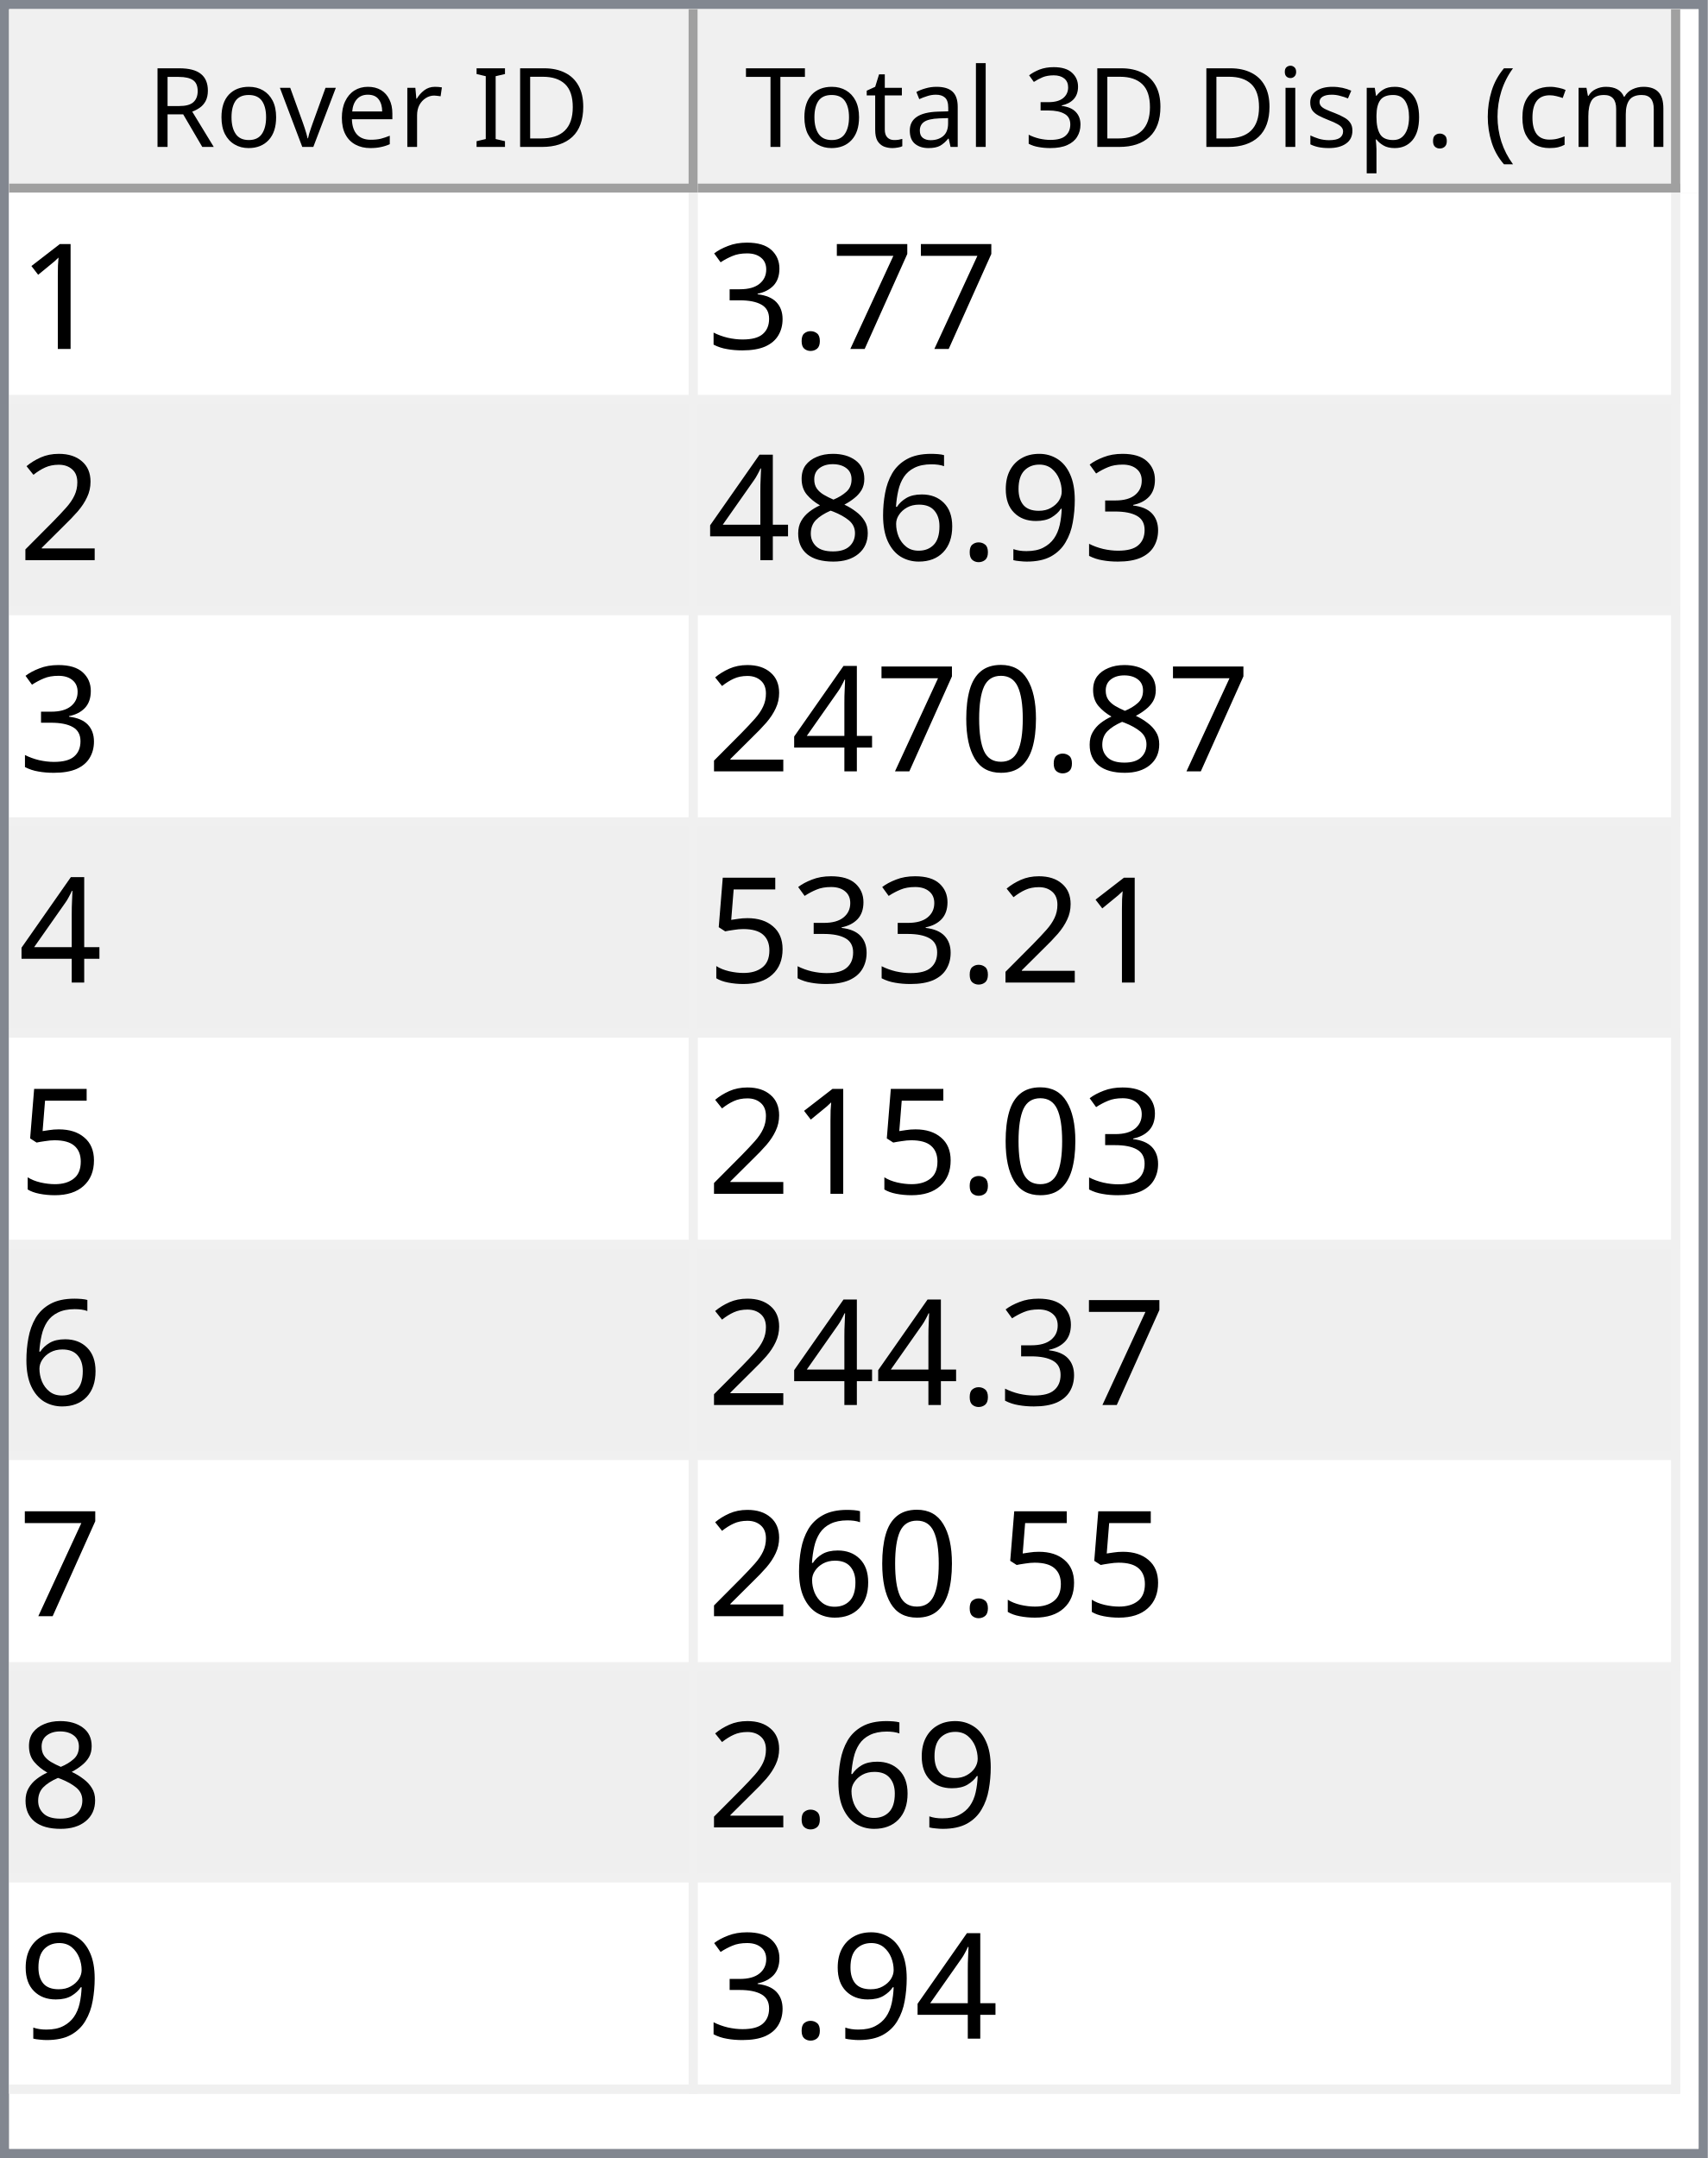
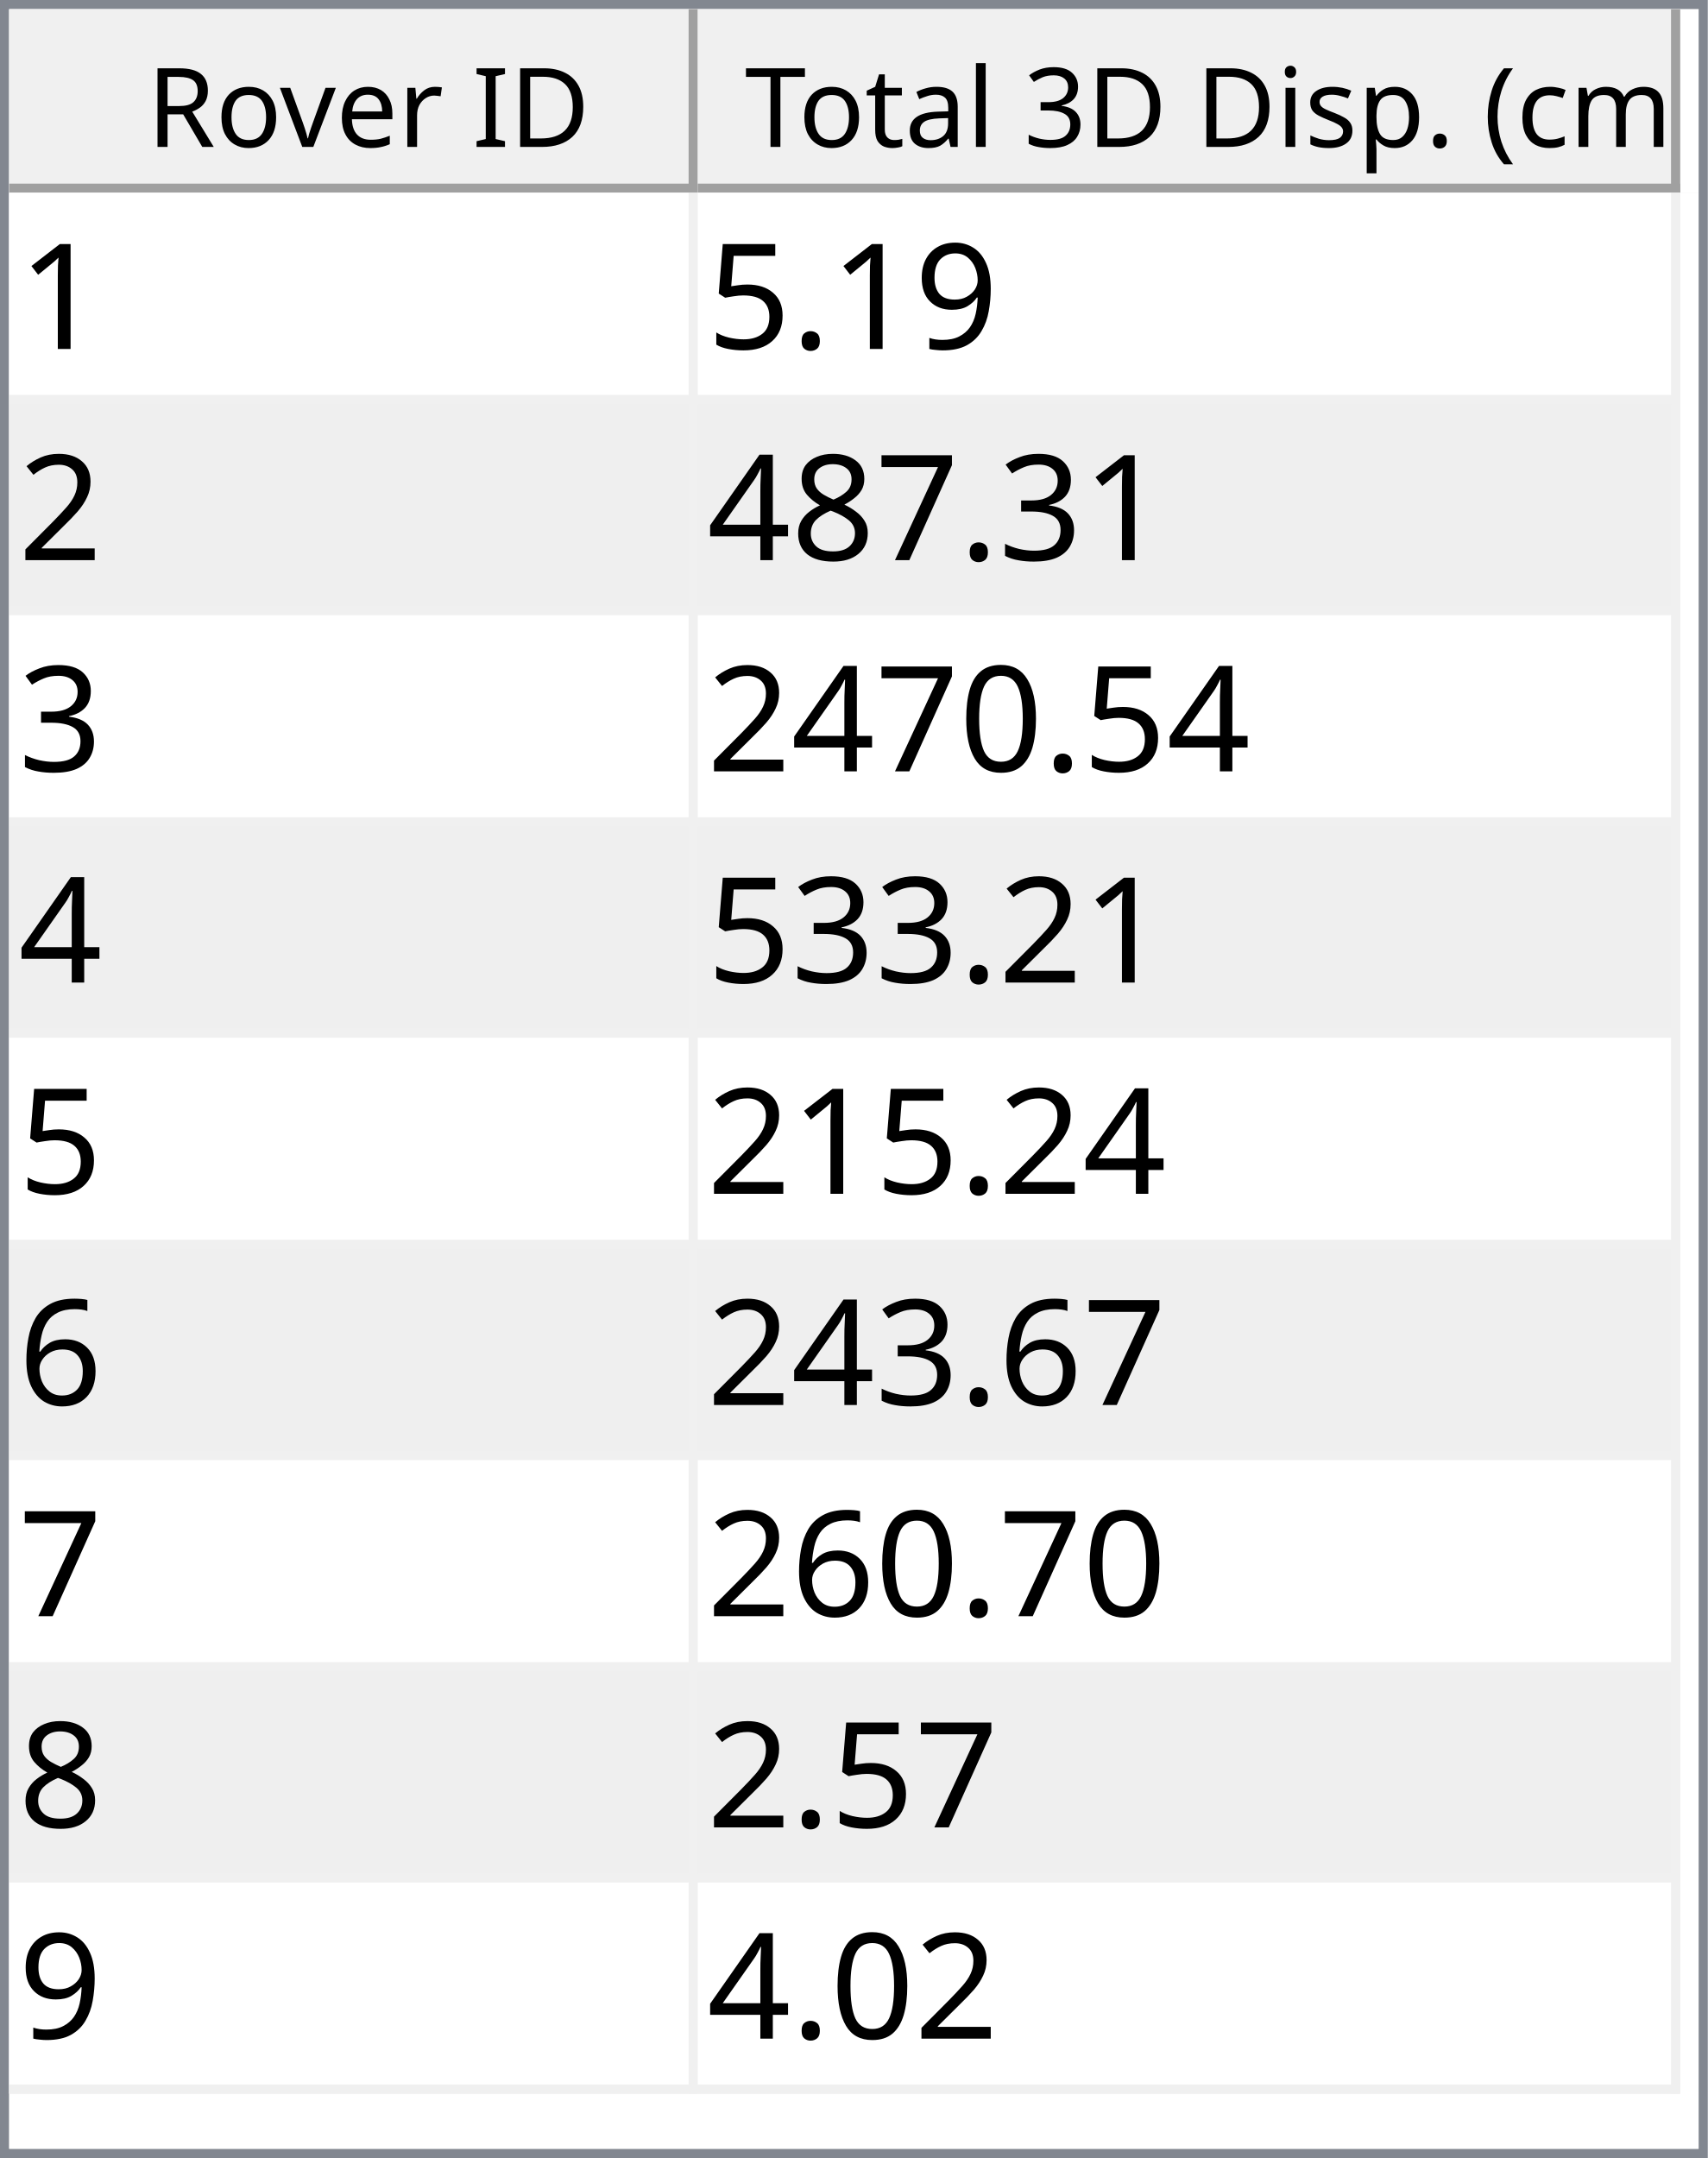
<svg xmlns="http://www.w3.org/2000/svg" style="fill-opacity:1; color-rendering:auto; color-interpolation:auto; text-rendering:auto; stroke:black; stroke-linecap:square; stroke-miterlimit:10; shape-rendering:auto; stroke-opacity:1; fill:black; stroke-dasharray:none; font-weight:normal; stroke-width:1; font-family:'Dialog'; font-style:normal; stroke-linejoin:miter; font-size:12px; stroke-dashoffset:0; image-rendering:auto;" width="186" height="235">
  <defs id="genericDefs" />
  <g>
    <defs id="defs1">
      <clipPath clipPathUnits="userSpaceOnUse" id="clipPath1">
        <path d="M0 0 L186 0 L186 235 L0 235 L0 0 Z" />
      </clipPath>
      <clipPath clipPathUnits="userSpaceOnUse" id="clipPath2">
        <path d="M0 0 L0 235 L186 235 L186 0 Z" />
      </clipPath>
      <clipPath clipPathUnits="userSpaceOnUse" id="clipPath3">
        <path d="M0 0 L0 20 L184 20 L184 0 Z" />
      </clipPath>
      <clipPath clipPathUnits="userSpaceOnUse" id="clipPath4">
        <path d="M0 0 L0 20 L75 20 L75 0 Z" />
      </clipPath>
      <clipPath clipPathUnits="userSpaceOnUse" id="clipPath5">
        <path d="M1 1 L1 19 L74 19 L74 1 Z" />
      </clipPath>
      <clipPath clipPathUnits="userSpaceOnUse" id="clipPath6">
        <path d="M0 0 L0 18 L73 18 L73 0 Z" />
      </clipPath>
      <clipPath clipPathUnits="userSpaceOnUse" id="clipPath7">
        <path d="M-0.5 -0.5 L-0.5 19.5 L74.5 19.5 L74.5 -0.5 Z" />
      </clipPath>
      <clipPath clipPathUnits="userSpaceOnUse" id="clipPath8">
        <path d="M0 0 L0 20 L107 20 L107 0 Z" />
      </clipPath>
      <clipPath clipPathUnits="userSpaceOnUse" id="clipPath9">
        <path d="M1 1 L1 19 L106 19 L106 1 Z" />
      </clipPath>
      <clipPath clipPathUnits="userSpaceOnUse" id="clipPath10">
        <path d="M0 0 L0 18 L105 18 L105 0 Z" />
      </clipPath>
      <clipPath clipPathUnits="userSpaceOnUse" id="clipPath11">
        <path d="M-0.5 -0.5 L-0.5 19.5 L106.5 19.5 L106.5 -0.5 Z" />
      </clipPath>
      <clipPath clipPathUnits="userSpaceOnUse" id="clipPath12">
        <path d="M0 0 L0 213 L184 213 L184 0 Z" />
      </clipPath>
      <clipPath clipPathUnits="userSpaceOnUse" id="clipPath13">
        <path d="M0 0 L0 207 L182 207 L182 0 Z" />
      </clipPath>
      <clipPath clipPathUnits="userSpaceOnUse" id="clipPath14">
        <path d="M-0.5 -0.5 L-0.5 206.5 L181.5 206.5 L181.5 -0.5 Z" />
      </clipPath>
      <clipPath clipPathUnits="userSpaceOnUse" id="clipPath15">
        <path d="M0 0 L0 22 L74 22 L74 0 Z" />
      </clipPath>
      <clipPath clipPathUnits="userSpaceOnUse" id="clipPath16">
        <path d="M0 0 L0 22 L106 22 L106 0 Z" />
      </clipPath>
      <font horiz-adv-x="64.551" id="font1">
        <font-face ascent="107.91" descent="25.098" units-per-em="100" style="font-style:normal; font-family:Segoe UI; font-weight:normal;" />
        <missing-glyph horiz-adv-x="64.551" d="M8.109 0 L8.109 68.266 L56.453 68.266 L56.453 0 L8.109 0 ZM15.328 7.234 L49.219 7.234 L49.219 61.031 L15.328 61.031 L15.328 7.234 Z" />
        <glyph unicode="D" horiz-adv-x="70.117" d="M9.188 0 L9.188 70.016 L28.516 70.016 Q65.531 70.016 65.531 35.891 Q65.531 19.672 55.25 9.836 Q44.969 0 27.734 0 L9.188 0 ZM17.391 62.594 L17.391 7.422 L27.828 7.422 Q41.609 7.422 49.273 14.797 Q56.938 22.172 56.938 35.688 Q56.938 62.594 28.328 62.594 L17.391 62.594 Z" />
        <glyph unicode="I" horiz-adv-x="26.611" d="M17.391 0 L9.188 0 L9.188 70.016 L17.391 70.016 L17.391 0 Z" />
        <glyph unicode=" " horiz-adv-x="27.393" d="" />
        <glyph unicode="r" horiz-adv-x="34.766" d="M34.188 41.891 Q32.078 43.5 28.125 43.5 Q23 43.5 19.555 38.672 Q16.109 33.844 16.109 25.484 L16.109 0 L8.109 0 L8.109 50 L16.109 50 L16.109 39.703 L16.312 39.703 Q18.016 44.969 21.531 47.922 Q25.047 50.875 29.391 50.875 Q32.516 50.875 34.188 50.203 L34.188 41.891 Z" />
        <glyph unicode="e" horiz-adv-x="52.295" d="M48.297 23 L12.984 23 Q13.188 14.656 17.484 10.109 Q21.781 5.562 29.297 5.562 Q37.75 5.562 44.828 11.141 L44.828 3.609 Q38.234 -1.172 27.391 -1.172 Q16.797 -1.172 10.742 5.641 Q4.688 12.453 4.688 24.812 Q4.688 36.469 11.305 43.82 Q17.922 51.172 27.734 51.172 Q37.547 51.172 42.922 44.828 Q48.297 38.484 48.297 27.203 L48.297 23 ZM40.094 29.781 Q40.047 36.719 36.75 40.578 Q33.453 44.438 27.594 44.438 Q21.922 44.438 17.969 40.383 Q14.016 36.328 13.094 29.781 L40.094 29.781 Z" />
        <glyph unicode="v" horiz-adv-x="47.9" d="M47.406 50 L27.484 0 L19.625 0 L0.688 50 L9.469 50 L22.172 13.672 Q23.578 9.672 23.922 6.688 L24.125 6.688 Q24.609 10.453 25.688 13.484 L38.969 50 L47.406 50 Z" />
        <glyph unicode="o" horiz-adv-x="58.594" d="M29 -1.172 Q17.922 -1.172 11.305 5.836 Q4.688 12.844 4.688 24.422 Q4.688 37.016 11.57 44.094 Q18.453 51.172 30.172 51.172 Q41.359 51.172 47.633 44.289 Q53.906 37.406 53.906 25.203 Q53.906 13.234 47.141 6.031 Q40.375 -1.172 29 -1.172 ZM29.594 44.438 Q21.875 44.438 17.383 39.188 Q12.891 33.938 12.891 24.703 Q12.891 15.828 17.43 10.695 Q21.969 5.562 29.594 5.562 Q37.359 5.562 41.531 10.594 Q45.703 15.625 45.703 24.906 Q45.703 34.281 41.531 39.359 Q37.359 44.438 29.594 44.438 Z" />
        <glyph unicode="R" horiz-adv-x="59.814" d="M59.375 0 L49.609 0 L37.891 19.625 Q36.281 22.359 34.766 24.289 Q33.25 26.219 31.664 27.438 Q30.078 28.656 28.25 29.219 Q26.422 29.781 24.125 29.781 L17.391 29.781 L17.391 0 L9.188 0 L9.188 70.016 L30.078 70.016 Q34.672 70.016 38.555 68.867 Q42.438 67.719 45.289 65.375 Q48.141 63.031 49.758 59.547 Q51.375 56.062 51.375 51.375 Q51.375 47.703 50.273 44.656 Q49.172 41.609 47.148 39.211 Q45.125 36.812 42.266 35.133 Q39.406 33.453 35.844 32.516 L35.844 32.328 Q37.594 31.547 38.891 30.547 Q40.188 29.547 41.359 28.18 Q42.531 26.812 43.68 25.078 Q44.828 23.344 46.234 21.047 L59.375 0 ZM17.391 62.594 L17.391 37.203 L28.516 37.203 Q31.594 37.203 34.203 38.133 Q36.812 39.062 38.719 40.797 Q40.625 42.531 41.703 45.047 Q42.781 47.562 42.781 50.688 Q42.781 56.297 39.141 59.445 Q35.5 62.594 28.609 62.594 L17.391 62.594 Z" />
        <glyph unicode=")" horiz-adv-x="30.176" d="M8.297 -15.922 L1.172 -15.922 Q16.406 2.344 16.406 26.812 Q16.406 51.469 1.078 70.016 L8.297 70.016 Q23.531 52.156 23.531 26.703 Q23.531 1.375 8.297 -15.922 Z" />
        <glyph unicode="m" horiz-adv-x="86.133" d="M79.109 0 L71.094 0 L71.094 28.719 Q71.094 37.016 68.531 40.727 Q65.969 44.438 59.906 44.438 Q54.781 44.438 51.195 39.75 Q47.609 35.062 47.609 28.516 L47.609 0 L39.594 0 L39.594 29.688 Q39.594 44.438 28.219 44.438 Q22.953 44.438 19.531 40.016 Q16.109 35.594 16.109 28.516 L16.109 0 L8.109 0 L8.109 50 L16.109 50 L16.109 42.094 L16.312 42.094 Q21.625 51.172 31.844 51.172 Q36.969 51.172 40.773 48.312 Q44.578 45.453 46 40.828 Q51.562 51.172 62.594 51.172 Q79.109 51.172 79.109 30.812 L79.109 0 Z" />
        <glyph unicode="c" horiz-adv-x="46.191" d="M42.188 2.297 Q36.422 -1.172 28.516 -1.172 Q17.828 -1.172 11.258 5.789 Q4.688 12.75 4.688 23.828 Q4.688 36.188 11.766 43.68 Q18.844 51.172 30.672 51.172 Q37.25 51.172 42.281 48.734 L42.281 40.531 Q36.719 44.438 30.375 44.438 Q22.703 44.438 17.797 38.945 Q12.891 33.453 12.891 24.516 Q12.891 15.719 17.508 10.641 Q22.125 5.562 29.891 5.562 Q36.422 5.562 42.188 9.906 L42.188 2.297 Z" />
        <glyph unicode="(" horiz-adv-x="30.176" d="M29.109 -15.922 L21.969 -15.922 Q6.844 1.375 6.844 26.703 Q6.844 52.156 21.969 70.016 L29.203 70.016 Q13.875 51.469 13.875 26.812 Q13.875 2.344 29.109 -15.922 Z" />
        <glyph unicode="." horiz-adv-x="21.68" d="M10.891 -1.078 Q8.641 -1.078 7.055 0.539 Q5.469 2.156 5.469 4.391 Q5.469 6.641 7.055 8.273 Q8.641 9.906 10.891 9.906 Q13.188 9.906 14.797 8.273 Q16.406 6.641 16.406 4.391 Q16.406 2.156 14.797 0.539 Q13.188 -1.078 10.891 -1.078 Z" />
        <glyph unicode="p" horiz-adv-x="58.789" d="M16.312 7.234 L16.109 7.234 L16.109 -23 L8.109 -23 L8.109 50 L16.109 50 L16.109 41.219 L16.312 41.219 Q22.219 51.172 33.594 51.172 Q43.266 51.172 48.688 44.461 Q54.109 37.75 54.109 26.469 Q54.109 13.922 48 6.375 Q41.891 -1.172 31.297 -1.172 Q21.578 -1.172 16.312 7.234 ZM16.109 27.391 L16.109 20.406 Q16.109 14.203 20.141 9.883 Q24.172 5.562 30.375 5.562 Q37.641 5.562 41.773 11.133 Q45.906 16.703 45.906 26.609 Q45.906 34.969 42.047 39.703 Q38.188 44.438 31.594 44.438 Q24.609 44.438 20.359 39.578 Q16.109 34.719 16.109 27.391 Z" />
        <glyph unicode="s" horiz-adv-x="42.432" d="M5.078 1.812 L5.078 10.406 Q11.625 5.562 19.484 5.562 Q30.031 5.562 30.031 12.594 Q30.031 14.594 29.125 15.992 Q28.219 17.391 26.68 18.461 Q25.141 19.531 23.07 20.383 Q21 21.234 18.609 22.172 Q15.281 23.484 12.766 24.828 Q10.25 26.172 8.57 27.859 Q6.891 29.547 6.031 31.695 Q5.172 33.844 5.172 36.719 Q5.172 40.234 6.789 42.945 Q8.406 45.656 11.086 47.484 Q13.766 49.312 17.211 50.242 Q20.656 51.172 24.312 51.172 Q30.812 51.172 35.938 48.922 L35.938 40.828 Q30.422 44.438 23.25 44.438 Q21 44.438 19.195 43.922 Q17.391 43.406 16.094 42.477 Q14.797 41.547 14.086 40.258 Q13.375 38.969 13.375 37.406 Q13.375 35.453 14.086 34.133 Q14.797 32.812 16.164 31.789 Q17.531 30.766 19.484 29.938 Q21.438 29.109 23.922 28.125 Q27.25 26.859 29.883 25.516 Q32.516 24.172 34.375 22.484 Q36.234 20.797 37.234 18.602 Q38.234 16.406 38.234 13.375 Q38.234 9.672 36.602 6.938 Q34.969 4.203 32.234 2.398 Q29.5 0.594 25.93 -0.289 Q22.359 -1.172 18.453 -1.172 Q10.75 -1.172 5.078 1.812 Z" />
        <glyph unicode="i" horiz-adv-x="24.219" d="M12.203 62.703 Q10.062 62.703 8.547 64.164 Q7.031 65.625 7.031 67.875 Q7.031 70.125 8.547 71.609 Q10.062 73.094 12.203 73.094 Q14.406 73.094 15.945 71.609 Q17.484 70.125 17.484 67.875 Q17.484 65.719 15.945 64.211 Q14.406 62.703 12.203 62.703 ZM16.109 0 L8.109 0 L8.109 50 L16.109 50 L16.109 0 Z" />
        <glyph unicode="3" horiz-adv-x="53.906" d="M46.531 19.828 Q46.531 15.094 44.75 11.211 Q42.969 7.328 39.719 4.57 Q36.469 1.812 31.93 0.297 Q27.391 -1.219 21.922 -1.219 Q11.922 -1.219 6 2.594 L6 11.188 Q13.094 5.609 22.219 5.609 Q25.875 5.609 28.828 6.539 Q31.781 7.469 33.906 9.227 Q36.031 10.984 37.18 13.477 Q38.328 15.969 38.328 19.094 Q38.328 32.812 18.797 32.812 L12.984 32.812 L12.984 39.594 L18.5 39.594 Q35.797 39.594 35.797 52.484 Q35.797 64.406 22.609 64.406 Q15.188 64.406 8.688 59.422 L8.688 67.188 Q15.375 71.188 24.609 71.188 Q29 71.188 32.57 69.969 Q36.141 68.75 38.68 66.555 Q41.219 64.359 42.609 61.281 Q44 58.203 44 54.5 Q44 40.672 30.031 36.719 L30.031 36.531 Q33.594 36.141 36.625 34.797 Q39.656 33.453 41.852 31.305 Q44.047 29.156 45.289 26.25 Q46.531 23.344 46.531 19.828 Z" />
        <glyph unicode="l" horiz-adv-x="24.219" d="M16.109 0 L8.109 0 L8.109 74.031 L16.109 74.031 L16.109 0 Z" />
        <glyph unicode="a" horiz-adv-x="50.879" d="M43.891 0 L35.891 0 L35.891 7.812 L35.688 7.812 Q30.469 -1.172 20.312 -1.172 Q12.844 -1.172 8.617 2.781 Q4.391 6.734 4.391 13.281 Q4.391 27.297 20.906 29.594 L35.891 31.688 Q35.891 44.438 25.594 44.438 Q16.547 44.438 9.281 38.281 L9.281 46.484 Q16.656 51.172 26.266 51.172 Q43.891 51.172 43.891 32.516 L43.891 0 ZM35.891 25.297 L23.828 23.641 Q18.266 22.859 15.43 20.875 Q12.594 18.891 12.594 13.875 Q12.594 10.203 15.211 7.883 Q17.828 5.562 22.172 5.562 Q28.125 5.562 32.008 9.742 Q35.891 13.922 35.891 20.312 L35.891 25.297 Z" />
        <glyph unicode="t" horiz-adv-x="33.887" d="M31.297 0.484 Q28.469 -1.078 23.828 -1.078 Q10.688 -1.078 10.688 13.578 L10.688 43.172 L2.094 43.172 L2.094 50 L10.688 50 L10.688 62.203 L18.703 64.797 L18.703 50 L31.297 50 L31.297 43.172 L18.703 43.172 L18.703 14.984 Q18.703 9.969 20.414 7.82 Q22.125 5.672 26.078 5.672 Q29.109 5.672 31.297 7.328 L31.297 0.484 Z" />
        <glyph unicode="T" horiz-adv-x="52.393" d="M50.594 62.594 L30.375 62.594 L30.375 0 L22.172 0 L22.172 62.594 L2 62.594 L2 70.016 L50.594 70.016 L50.594 62.594 Z" />
      </font>
      <font horiz-adv-x="75.0" id="font2">
        <font-face ascent="100.537" descent="21.973" units-per-em="100" style="font-style:normal; font-family:sans-serif; font-weight:normal;" />
        <missing-glyph horiz-adv-x="75.0" d="M12.5 0 L12.5 62.5 L62.5 62.5 L62.5 0 L12.5 0 ZM14.062 1.562 L60.938 1.562 L60.938 60.938 L14.062 60.938 L14.062 1.562 Z" />
        <glyph unicode="1" horiz-adv-x="55.615" d="M37.25 0 L28.469 0 L28.469 56 Q25.297 52.984 20.141 49.953 Q14.984 46.922 10.891 45.406 L10.891 53.906 Q18.266 57.375 23.781 62.305 Q29.297 67.234 31.594 71.875 L37.25 71.875 L37.25 0 Z" />
+         <glyph unicode="9" horiz-adv-x="55.615" d="M5.469 16.547 L13.922 17.328 Q14.984 11.375 18.016 8.688 Q21.047 6 25.781 6 Q29.828 6 32.883 7.859 Q35.938 9.719 37.891 12.82 Q39.844 15.922 41.164 21.195 Q42.484 26.469 42.484 31.938 Q42.484 32.516 42.438 33.688 Q39.797 29.5 35.234 26.883 Q30.672 24.266 25.344 24.266 Q16.453 24.266 10.305 30.711 Q4.156 37.156 4.156 47.703 Q4.156 58.594 10.578 65.234 Q17 71.875 26.656 71.875 Q33.641 71.875 39.43 68.117 Q45.219 64.359 48.219 57.398 Q51.219 50.438 51.219 37.25 Q51.219 23.531 48.242 15.406 Q45.266 7.281 39.383 3.031 Q33.5 -1.219 25.594 -1.219 Q17.188 -1.219 11.867 3.445 Q6.547 8.109 5.469 16.547 ZM41.453 48.141 Q41.453 55.719 37.43 60.156 Q33.406 64.594 27.734 64.594 Q21.875 64.594 17.531 59.812 Q13.188 55.031 13.188 47.406 Q13.188 40.578 17.312 36.305 Q21.438 32.031 27.484 32.031 Q33.594 32.031 37.523 36.305 Q41.453 40.578 41.453 48.141 Z" />
+         <glyph unicode="." horiz-adv-x="27.783" d="M9.078 0 L9.078 10.016 L19.094 10.016 L19.094 0 L9.078 0 Z" />
+         <glyph unicode="5" horiz-adv-x="55.615" d="M4.156 18.75 L13.375 19.531 Q14.406 12.797 18.141 9.398 Q21.875 6 27.156 6 Q33.5 6 37.891 10.789 Q42.281 15.578 42.281 23.484 Q42.281 31 38.062 35.352 Q33.844 39.703 27 39.703 Q22.75 39.703 19.336 37.773 Q15.922 35.844 13.969 32.766 L5.719 33.844 L12.641 70.609 L48.25 70.609 L48.25 62.203 L19.672 62.203 L15.828 42.969 Q22.266 47.469 29.344 47.469 Q38.719 47.469 45.164 40.969 Q51.609 34.469 51.609 24.266 Q51.609 14.547 45.953 7.469 Q39.062 -1.219 27.156 -1.219 Q17.391 -1.219 11.211 4.25 Q5.031 9.719 4.156 18.75 Z" />
+         <glyph unicode="2" horiz-adv-x="55.615" d="M50.344 8.453 L50.344 0 L3.031 0 Q2.938 3.172 4.047 6.109 Q5.859 10.938 9.836 15.625 Q13.812 20.312 21.344 26.469 Q33.016 36.031 37.117 41.625 Q41.219 47.219 41.219 52.203 Q41.219 57.422 37.477 61.008 Q33.734 64.594 27.734 64.594 Q21.391 64.594 17.578 60.789 Q13.766 56.984 13.719 50.25 L4.688 51.172 Q5.609 61.281 11.664 66.578 Q17.719 71.875 27.938 71.875 Q38.234 71.875 44.242 66.164 Q50.25 60.453 50.25 52 Q50.25 47.703 48.492 43.555 Q46.734 39.406 42.656 34.812 Q38.578 30.219 29.109 22.219 Q21.188 15.578 18.945 13.211 Q16.703 10.844 15.234 8.453 L50.344 8.453 Z" />
+         <glyph unicode="3" horiz-adv-x="55.615" d="M4.203 18.891 L12.984 20.062 Q14.5 12.594 18.141 9.297 Q21.781 6 27 6 Q33.203 6 37.477 10.297 Q41.75 14.594 41.75 20.953 Q41.75 27 37.797 30.93 Q33.844 34.859 27.734 34.859 Q25.25 34.859 21.531 33.891 L22.516 41.609 Q23.391 41.5 23.922 41.5 Q29.547 41.5 34.039 44.43 Q38.531 47.359 38.531 53.469 Q38.531 58.297 35.258 61.477 Q31.984 64.656 26.812 64.656 Q21.688 64.656 18.266 61.43 Q14.844 58.203 13.875 51.766 L5.078 53.328 Q6.688 62.156 12.398 67.016 Q18.109 71.875 26.609 71.875 Q32.469 71.875 37.398 69.359 Q42.328 66.844 44.945 62.5 Q47.562 58.156 47.562 53.266 Q47.562 48.641 45.07 44.828 Q42.578 41.016 37.703 38.766 Q44.047 37.312 47.562 32.695 Q51.078 28.078 51.078 21.141 Q51.078 11.766 44.242 5.25 Q37.406 -1.266 26.953 -1.266 Q17.531 -1.266 11.305 4.352 Q5.078 9.969 4.203 18.891 Z" />
        <glyph unicode="7" horiz-adv-x="55.615" d="M4.734 62.203 L4.734 70.656 L51.078 70.656 L51.078 63.812 Q44.234 56.547 37.523 44.484 Q30.812 32.422 27.156 19.672 Q24.516 10.688 23.781 0 L14.75 0 Q14.891 8.453 18.062 20.414 Q21.234 32.375 27.172 43.484 Q33.109 54.594 39.797 62.203 L4.734 62.203 Z" />
-         <glyph unicode="." horiz-adv-x="27.783" d="M9.078 0 L9.078 10.016 L19.094 10.016 L19.094 0 L9.078 0 Z" />
-         <glyph unicode="3" horiz-adv-x="55.615" d="M4.203 18.891 L12.984 20.062 Q14.5 12.594 18.141 9.297 Q21.781 6 27 6 Q33.203 6 37.477 10.297 Q41.75 14.594 41.75 20.953 Q41.75 27 37.797 30.93 Q33.844 34.859 27.734 34.859 Q25.25 34.859 21.531 33.891 L22.516 41.609 Q23.391 41.5 23.922 41.5 Q29.547 41.5 34.039 44.43 Q38.531 47.359 38.531 53.469 Q38.531 58.297 35.258 61.477 Q31.984 64.656 26.812 64.656 Q21.688 64.656 18.266 61.43 Q14.844 58.203 13.875 51.766 L5.078 53.328 Q6.688 62.156 12.398 67.016 Q18.109 71.875 26.609 71.875 Q32.469 71.875 37.398 69.359 Q42.328 66.844 44.945 62.5 Q47.562 58.156 47.562 53.266 Q47.562 48.641 45.07 44.828 Q42.578 41.016 37.703 38.766 Q44.047 37.312 47.562 32.695 Q51.078 28.078 51.078 21.141 Q51.078 11.766 44.242 5.25 Q37.406 -1.266 26.953 -1.266 Q17.531 -1.266 11.305 4.352 Q5.078 9.969 4.203 18.891 Z" />
-         <glyph unicode="2" horiz-adv-x="55.615" d="M50.344 8.453 L50.344 0 L3.031 0 Q2.938 3.172 4.047 6.109 Q5.859 10.938 9.836 15.625 Q13.812 20.312 21.344 26.469 Q33.016 36.031 37.117 41.625 Q41.219 47.219 41.219 52.203 Q41.219 57.422 37.477 61.008 Q33.734 64.594 27.734 64.594 Q21.391 64.594 17.578 60.789 Q13.766 56.984 13.719 50.25 L4.688 51.172 Q5.609 61.281 11.664 66.578 Q17.719 71.875 27.938 71.875 Q38.234 71.875 44.242 66.164 Q50.25 60.453 50.25 52 Q50.25 47.703 48.492 43.555 Q46.734 39.406 42.656 34.812 Q38.578 30.219 29.109 22.219 Q21.188 15.578 18.945 13.211 Q16.703 10.844 15.234 8.453 L50.344 8.453 Z" />
-         <glyph unicode="9" horiz-adv-x="55.615" d="M5.469 16.547 L13.922 17.328 Q14.984 11.375 18.016 8.688 Q21.047 6 25.781 6 Q29.828 6 32.883 7.859 Q35.938 9.719 37.891 12.82 Q39.844 15.922 41.164 21.195 Q42.484 26.469 42.484 31.938 Q42.484 32.516 42.438 33.688 Q39.797 29.5 35.234 26.883 Q30.672 24.266 25.344 24.266 Q16.453 24.266 10.305 30.711 Q4.156 37.156 4.156 47.703 Q4.156 58.594 10.578 65.234 Q17 71.875 26.656 71.875 Q33.641 71.875 39.43 68.117 Q45.219 64.359 48.219 57.398 Q51.219 50.438 51.219 37.25 Q51.219 23.531 48.242 15.406 Q45.266 7.281 39.383 3.031 Q33.5 -1.219 25.594 -1.219 Q17.188 -1.219 11.867 3.445 Q6.547 8.109 5.469 16.547 ZM41.453 48.141 Q41.453 55.719 37.43 60.156 Q33.406 64.594 27.734 64.594 Q21.875 64.594 17.531 59.812 Q13.188 55.031 13.188 47.406 Q13.188 40.578 17.312 36.305 Q21.438 32.031 27.484 32.031 Q33.594 32.031 37.523 36.305 Q41.453 40.578 41.453 48.141 Z" />
-         <glyph unicode="6" horiz-adv-x="55.615" d="M49.75 54.047 L41.016 53.375 Q39.844 58.547 37.703 60.891 Q34.125 64.656 28.906 64.656 Q24.703 64.656 21.531 62.312 Q17.391 59.281 14.992 53.469 Q12.594 47.656 12.5 36.922 Q15.672 41.75 20.266 44.094 Q24.859 46.438 29.891 46.438 Q38.672 46.438 44.852 39.969 Q51.031 33.5 51.031 23.25 Q51.031 16.5 48.125 10.719 Q45.219 4.938 40.141 1.859 Q35.062 -1.219 28.609 -1.219 Q17.625 -1.219 10.695 6.859 Q3.766 14.938 3.766 33.5 Q3.766 54.25 11.422 63.672 Q18.109 71.875 29.438 71.875 Q37.891 71.875 43.289 67.141 Q48.688 62.406 49.75 54.047 ZM13.875 23.188 Q13.875 18.656 15.797 14.508 Q17.719 10.359 21.188 8.18 Q24.656 6 28.469 6 Q34.031 6 38.039 10.492 Q42.047 14.984 42.047 22.703 Q42.047 30.125 38.086 34.398 Q34.125 38.672 28.125 38.672 Q22.172 38.672 18.023 34.398 Q13.875 30.125 13.875 23.188 Z" />
        <glyph unicode="8" horiz-adv-x="55.615" d="M17.672 38.812 Q12.203 40.828 9.57 44.539 Q6.938 48.25 6.938 53.422 Q6.938 61.234 12.555 66.555 Q18.172 71.875 27.484 71.875 Q36.859 71.875 42.578 66.43 Q48.297 60.984 48.297 53.172 Q48.297 48.188 45.68 44.508 Q43.062 40.828 37.75 38.812 Q44.344 36.672 47.781 31.883 Q51.219 27.094 51.219 20.453 Q51.219 11.281 44.727 5.031 Q38.234 -1.219 27.641 -1.219 Q17.047 -1.219 10.547 5.055 Q4.047 11.328 4.047 20.703 Q4.047 27.688 7.594 32.398 Q11.141 37.109 17.672 38.812 ZM15.922 53.719 Q15.922 48.641 19.195 45.414 Q22.469 42.188 27.688 42.188 Q32.766 42.188 36.016 45.383 Q39.266 48.578 39.266 53.219 Q39.266 58.062 35.914 61.359 Q32.562 64.656 27.594 64.656 Q22.562 64.656 19.242 61.43 Q15.922 58.203 15.922 53.719 ZM13.094 20.656 Q13.094 16.891 14.875 13.375 Q16.656 9.859 20.172 7.93 Q23.688 6 27.734 6 Q34.031 6 38.133 10.055 Q42.234 14.109 42.234 20.359 Q42.234 26.703 38.016 30.859 Q33.797 35.016 27.438 35.016 Q21.234 35.016 17.164 30.914 Q13.094 26.812 13.094 20.656 Z" />
        <glyph unicode="4" horiz-adv-x="55.615" d="M32.328 0 L32.328 17.141 L1.266 17.141 L1.266 25.203 L33.938 71.578 L41.109 71.578 L41.109 25.203 L50.781 25.203 L50.781 17.141 L41.109 17.141 L41.109 0 L32.328 0 ZM32.328 25.203 L32.328 57.469 L9.906 25.203 L32.328 25.203 Z" />
        <glyph unicode="0" horiz-adv-x="55.615" d="M4.156 35.297 Q4.156 48 6.766 55.742 Q9.375 63.484 14.523 67.68 Q19.672 71.875 27.484 71.875 Q33.25 71.875 37.594 69.555 Q41.938 67.234 44.773 62.867 Q47.609 58.5 49.219 52.227 Q50.828 45.953 50.828 35.297 Q50.828 22.703 48.242 14.969 Q45.656 7.234 40.508 3.008 Q35.359 -1.219 27.484 -1.219 Q17.141 -1.219 11.234 6.203 Q4.156 15.141 4.156 35.297 ZM13.188 35.297 Q13.188 17.672 17.312 11.836 Q21.438 6 27.484 6 Q33.547 6 37.672 11.859 Q41.797 17.719 41.797 35.297 Q41.797 52.984 37.672 58.789 Q33.547 64.594 27.391 64.594 Q21.344 64.594 17.719 59.469 Q13.188 52.938 13.188 35.297 Z" />
-         <glyph unicode="5" horiz-adv-x="55.615" d="M4.156 18.75 L13.375 19.531 Q14.406 12.797 18.141 9.398 Q21.875 6 27.156 6 Q33.5 6 37.891 10.789 Q42.281 15.578 42.281 23.484 Q42.281 31 38.062 35.352 Q33.844 39.703 27 39.703 Q22.75 39.703 19.336 37.773 Q15.922 35.844 13.969 32.766 L5.719 33.844 L12.641 70.609 L48.25 70.609 L48.25 62.203 L19.672 62.203 L15.828 42.969 Q22.266 47.469 29.344 47.469 Q38.719 47.469 45.164 40.969 Q51.609 34.469 51.609 24.266 Q51.609 14.547 45.953 7.469 Q39.062 -1.219 27.156 -1.219 Q17.391 -1.219 11.211 4.25 Q5.031 9.719 4.156 18.75 Z" />
+         <glyph unicode="6" horiz-adv-x="55.615" d="M49.75 54.047 L41.016 53.375 Q39.844 58.547 37.703 60.891 Q34.125 64.656 28.906 64.656 Q24.703 64.656 21.531 62.312 Q17.391 59.281 14.992 53.469 Q12.594 47.656 12.5 36.922 Q15.672 41.75 20.266 44.094 Q24.859 46.438 29.891 46.438 Q38.672 46.438 44.852 39.969 Q51.031 33.5 51.031 23.25 Q51.031 16.5 48.125 10.719 Q45.219 4.938 40.141 1.859 Q35.062 -1.219 28.609 -1.219 Q17.625 -1.219 10.695 6.859 Q3.766 14.938 3.766 33.5 Q3.766 54.25 11.422 63.672 Q18.109 71.875 29.438 71.875 Q37.891 71.875 43.289 67.141 Q48.688 62.406 49.75 54.047 ZM13.875 23.188 Q13.875 18.656 15.797 14.508 Q17.719 10.359 21.188 8.18 Q24.656 6 28.469 6 Q34.031 6 38.039 10.492 Q42.047 14.984 42.047 22.703 Q42.047 30.125 38.086 34.398 Q34.125 38.672 28.125 38.672 Q22.172 38.672 18.023 34.398 Q13.875 30.125 13.875 23.188 Z" />
      </font>
    </defs>
    <g style="fill:white; stroke:white;">
      <rect x="0" y="0" width="186" style="clip-path:url(#clipPath1); stroke:none;" height="235" />
    </g>
    <g style="fill:white; text-rendering:optimizeSpeed; color-rendering:optimizeSpeed; image-rendering:optimizeSpeed; shape-rendering:crispEdges; stroke:white; color-interpolation:sRGB;">
      <rect x="0" width="186" height="235" y="0" style="stroke:none;" />
      <path style="stroke:none;" d="M0 235 L186 235 L186 0 L0 0 Z" />
    </g>
    <g style="fill:rgb(240,240,240); font-family:'Segoe UI'; stroke:rgb(240,240,240);">
      <rect x="0" y="0" width="186" style="clip-path:url(#clipPath2); stroke:none;" height="235" />
    </g>
    <g style="fill:rgb(130,135,144); font-family:'Segoe UI'; stroke:rgb(130,135,144);">
      <path d="M0 0 L186 0 L186 235 L0 235 L0 0 ZM1 1 L185 1 L185 234 L1 234 L1 1 Z" style="fill-rule:evenodd; clip-path:url(#clipPath2); stroke:none;" />
    </g>
    <g style="fill:white; font-family:'Segoe UI'; stroke:white;" transform="translate(1,1)">
      <rect x="0" y="0" width="184" style="clip-path:url(#clipPath3); stroke:none;" height="20" />
    </g>
    <g style="fill:rgb(240,240,240); font-family:'Segoe UI'; stroke:rgb(240,240,240);" transform="translate(1,1)">
      <rect x="0" y="0" width="75" style="clip-path:url(#clipPath4); stroke:none;" height="20" />
    </g>
    <g style="font-family:'Segoe UI';" transform="translate(2,2)">
      <text x="14" xml:space="preserve" y="14" style="clip-path:url(#clipPath6); stroke:none;">Rover ID</text>
    </g>
    <g style="fill:rgb(160,160,160); font-family:'Segoe UI'; stroke:rgb(160,160,160); stroke-linejoin:bevel;" transform="translate(1.5,1.5)">
      <line x1="74" x2="74" y1="0" style="fill:none; clip-path:url(#clipPath7);" y2="19" />
    </g>
    <g style="fill:rgb(160,160,160); font-family:'Segoe UI'; stroke:rgb(160,160,160); stroke-linejoin:bevel;" transform="matrix(1,0,0,1,1,1) translate(0.5,0.5)">
      <line x1="0" x2="74" y1="19" style="fill:none; clip-path:url(#clipPath7);" y2="19" />
    </g>
    <g style="fill:rgb(240,240,240); font-family:'Segoe UI'; stroke:rgb(240,240,240);" transform="translate(76,1)">
      <rect x="0" y="0" width="107" style="clip-path:url(#clipPath8); stroke:none;" height="20" />
    </g>
    <g style="font-family:'Segoe UI';" transform="translate(77,2)">
      <text x="1" xml:space="preserve" y="14" style="clip-path:url(#clipPath10); stroke:none;"> Total 3D Disp. (cm)</text>
    </g>
    <g style="fill:rgb(160,160,160); font-family:'Segoe UI'; stroke:rgb(160,160,160); stroke-linejoin:bevel;" transform="translate(76.5,1.5)">
      <line x1="106" x2="106" y1="0" style="fill:none; clip-path:url(#clipPath11);" y2="19" />
    </g>
    <g style="fill:rgb(160,160,160); font-family:'Segoe UI'; stroke:rgb(160,160,160); stroke-linejoin:bevel;" transform="matrix(1,0,0,1,76,1) translate(0.5,0.5)">
      <line x1="0" x2="106" y1="19" style="fill:none; clip-path:url(#clipPath11);" y2="19" />
    </g>
    <g style="fill:white; font-family:'Segoe UI'; stroke:white;" transform="translate(1,21)">
      <rect x="0" y="0" width="184" style="clip-path:url(#clipPath12); stroke:none;" height="213" />
    </g>
    <g style="fill:rgb(240,240,240); font-size:16px; font-family:sans-serif; stroke:rgb(240,240,240);" transform="translate(1,21)">
      <rect x="0" y="0" width="182" style="clip-path:url(#clipPath13); stroke:none;" height="207" />
      <line transform="translate(0.5,0.5)" x1="0" x2="181" y1="22" style="clip-path:url(#clipPath14); fill:none; stroke-linejoin:bevel;" y2="22" />
    </g>
    <g transform="matrix(1,0,0,1,1,21) translate(0.5,0.5)" style="fill:rgb(240,240,240); font-size:16px; font-family:sans-serif; stroke:rgb(240,240,240); stroke-linejoin:bevel;">
      <line x1="0" x2="181" y1="45" style="fill:none; clip-path:url(#clipPath14);" y2="45" />
    </g>
    <g transform="matrix(1,0,0,1,1,21) translate(0.5,0.5)" style="fill:rgb(240,240,240); font-size:16px; font-family:sans-serif; stroke:rgb(240,240,240); stroke-linejoin:bevel;">
      <line x1="0" x2="181" y1="68" style="fill:none; clip-path:url(#clipPath14);" y2="68" />
    </g>
    <g transform="matrix(1,0,0,1,1,21) translate(0.5,0.5)" style="fill:rgb(240,240,240); font-size:16px; font-family:sans-serif; stroke:rgb(240,240,240); stroke-linejoin:bevel;">
      <line x1="0" x2="181" y1="91" style="fill:none; clip-path:url(#clipPath14);" y2="91" />
    </g>
    <g transform="matrix(1,0,0,1,1,21) translate(0.5,0.5)" style="fill:rgb(240,240,240); font-size:16px; font-family:sans-serif; stroke:rgb(240,240,240); stroke-linejoin:bevel;">
      <line x1="0" x2="181" y1="114" style="fill:none; clip-path:url(#clipPath14);" y2="114" />
    </g>
    <g transform="matrix(1,0,0,1,1,21) translate(0.5,0.5)" style="fill:rgb(240,240,240); font-size:16px; font-family:sans-serif; stroke:rgb(240,240,240); stroke-linejoin:bevel;">
      <line x1="0" x2="181" y1="137" style="fill:none; clip-path:url(#clipPath14);" y2="137" />
    </g>
    <g transform="matrix(1,0,0,1,1,21) translate(0.5,0.5)" style="fill:rgb(240,240,240); font-size:16px; font-family:sans-serif; stroke:rgb(240,240,240); stroke-linejoin:bevel;">
      <line x1="0" x2="181" y1="160" style="fill:none; clip-path:url(#clipPath14);" y2="160" />
    </g>
    <g transform="matrix(1,0,0,1,1,21) translate(0.5,0.5)" style="fill:rgb(240,240,240); font-size:16px; font-family:sans-serif; stroke:rgb(240,240,240); stroke-linejoin:bevel;">
      <line x1="0" x2="181" y1="183" style="fill:none; clip-path:url(#clipPath14);" y2="183" />
    </g>
    <g transform="matrix(1,0,0,1,1,21) translate(0.5,0.5)" style="fill:rgb(240,240,240); font-size:16px; font-family:sans-serif; stroke:rgb(240,240,240); stroke-linejoin:bevel;">
      <line x1="0" x2="181" y1="206" style="fill:none; clip-path:url(#clipPath14);" y2="206" />
    </g>
    <g transform="matrix(1,0,0,1,1,21) translate(0.5,0.5)" style="fill:rgb(240,240,240); font-size:16px; font-family:sans-serif; stroke:rgb(240,240,240); stroke-linejoin:bevel;">
      <line x1="74" x2="74" y1="0" style="fill:none; clip-path:url(#clipPath14);" y2="206" />
    </g>
    <g transform="matrix(1,0,0,1,1,21) translate(0.5,0.5)" style="fill:rgb(240,240,240); font-size:16px; font-family:sans-serif; stroke:rgb(240,240,240); stroke-linejoin:bevel;">
      <line x1="181" x2="181" y1="0" style="fill:none; clip-path:url(#clipPath14);" y2="206" />
    </g>
    <g style="fill:white; font-size:16px; font-family:sans-serif; stroke:white;" transform="matrix(1,0,0,1,1,21)">
      <rect x="0" y="0" width="74" style="clip-path:url(#clipPath15); stroke:none;" height="22" />
      <text x="1" y="17" style="fill:black; clip-path:url(#clipPath15); stroke:none;" xml:space="preserve">1</text>
    </g>
    <g style="fill:white; font-size:16px; font-family:sans-serif; stroke:white;" transform="matrix(1,0,0,1,1,21) translate(75,0)">
      <rect x="0" y="0" width="106" style="clip-path:url(#clipPath16); stroke:none;" height="22" />
-       <text x="1" y="17" style="fill:black; clip-path:url(#clipPath16); stroke:none;" xml:space="preserve">3.77</text>
+       <text x="1" y="17" style="fill:black; clip-path:url(#clipPath16); stroke:none;" xml:space="preserve">5.19</text>
    </g>
    <g style="fill:rgb(239,239,239); font-size:16px; font-family:sans-serif; stroke:rgb(239,239,239);" transform="matrix(1,0,0,1,1,21) translate(0,23)">
      <rect x="0" y="0" width="74" style="clip-path:url(#clipPath15); stroke:none;" height="22" />
      <text x="1" y="17" style="fill:black; clip-path:url(#clipPath15); stroke:none;" xml:space="preserve">2</text>
    </g>
    <g style="fill:rgb(239,239,239); font-size:16px; font-family:sans-serif; stroke:rgb(239,239,239);" transform="matrix(1,0,0,1,1,21) translate(75,23)">
      <rect x="0" y="0" width="106" style="clip-path:url(#clipPath16); stroke:none;" height="22" />
-       <text x="1" y="17" style="fill:black; clip-path:url(#clipPath16); stroke:none;" xml:space="preserve">486.93</text>
+       <text x="1" y="17" style="fill:black; clip-path:url(#clipPath16); stroke:none;" xml:space="preserve">487.31</text>
    </g>
    <g style="fill:white; font-size:16px; font-family:sans-serif; stroke:white;" transform="matrix(1,0,0,1,1,21) translate(0,46)">
      <rect x="0" y="0" width="74" style="clip-path:url(#clipPath15); stroke:none;" height="22" />
      <text x="1" y="17" style="fill:black; clip-path:url(#clipPath15); stroke:none;" xml:space="preserve">3</text>
    </g>
    <g style="fill:white; font-size:16px; font-family:sans-serif; stroke:white;" transform="matrix(1,0,0,1,1,21) translate(75,46)">
      <rect x="0" y="0" width="106" style="clip-path:url(#clipPath16); stroke:none;" height="22" />
-       <text x="1" y="17" style="fill:black; clip-path:url(#clipPath16); stroke:none;" xml:space="preserve">2470.87</text>
+       <text x="1" y="17" style="fill:black; clip-path:url(#clipPath16); stroke:none;" xml:space="preserve">2470.54</text>
    </g>
    <g style="fill:rgb(239,239,239); font-size:16px; font-family:sans-serif; stroke:rgb(239,239,239);" transform="matrix(1,0,0,1,1,21) translate(0,69)">
      <rect x="0" y="0" width="74" style="clip-path:url(#clipPath15); stroke:none;" height="22" />
      <text x="1" y="17" style="fill:black; clip-path:url(#clipPath15); stroke:none;" xml:space="preserve">4</text>
    </g>
    <g style="fill:rgb(239,239,239); font-size:16px; font-family:sans-serif; stroke:rgb(239,239,239);" transform="matrix(1,0,0,1,1,21) translate(75,69)">
      <rect x="0" y="0" width="106" style="clip-path:url(#clipPath16); stroke:none;" height="22" />
      <text x="1" y="17" style="fill:black; clip-path:url(#clipPath16); stroke:none;" xml:space="preserve">533.21</text>
    </g>
    <g style="fill:white; font-size:16px; font-family:sans-serif; stroke:white;" transform="matrix(1,0,0,1,1,21) translate(0,92)">
      <rect x="0" y="0" width="74" style="clip-path:url(#clipPath15); stroke:none;" height="22" />
      <text x="1" y="17" style="fill:black; clip-path:url(#clipPath15); stroke:none;" xml:space="preserve">5</text>
    </g>
    <g style="fill:white; font-size:16px; font-family:sans-serif; stroke:white;" transform="matrix(1,0,0,1,1,21) translate(75,92)">
      <rect x="0" y="0" width="106" style="clip-path:url(#clipPath16); stroke:none;" height="22" />
-       <text x="1" y="17" style="fill:black; clip-path:url(#clipPath16); stroke:none;" xml:space="preserve">215.03</text>
+       <text x="1" y="17" style="fill:black; clip-path:url(#clipPath16); stroke:none;" xml:space="preserve">215.24</text>
    </g>
    <g style="fill:rgb(239,239,239); font-size:16px; font-family:sans-serif; stroke:rgb(239,239,239);" transform="matrix(1,0,0,1,1,21) translate(0,115)">
      <rect x="0" y="0" width="74" style="clip-path:url(#clipPath15); stroke:none;" height="22" />
      <text x="1" y="17" style="fill:black; clip-path:url(#clipPath15); stroke:none;" xml:space="preserve">6</text>
    </g>
    <g style="fill:rgb(239,239,239); font-size:16px; font-family:sans-serif; stroke:rgb(239,239,239);" transform="matrix(1,0,0,1,1,21) translate(75,115)">
      <rect x="0" y="0" width="106" style="clip-path:url(#clipPath16); stroke:none;" height="22" />
-       <text x="1" y="17" style="fill:black; clip-path:url(#clipPath16); stroke:none;" xml:space="preserve">244.37</text>
+       <text x="1" y="17" style="fill:black; clip-path:url(#clipPath16); stroke:none;" xml:space="preserve">243.67</text>
    </g>
    <g style="fill:white; font-size:16px; font-family:sans-serif; stroke:white;" transform="matrix(1,0,0,1,1,21) translate(0,138)">
      <rect x="0" y="0" width="74" style="clip-path:url(#clipPath15); stroke:none;" height="22" />
      <text x="1" y="17" style="fill:black; clip-path:url(#clipPath15); stroke:none;" xml:space="preserve">7</text>
    </g>
    <g style="fill:white; font-size:16px; font-family:sans-serif; stroke:white;" transform="matrix(1,0,0,1,1,21) translate(75,138)">
      <rect x="0" y="0" width="106" style="clip-path:url(#clipPath16); stroke:none;" height="22" />
-       <text x="1" y="17" style="fill:black; clip-path:url(#clipPath16); stroke:none;" xml:space="preserve">260.55</text>
+       <text x="1" y="17" style="fill:black; clip-path:url(#clipPath16); stroke:none;" xml:space="preserve">260.70</text>
    </g>
    <g style="fill:rgb(239,239,239); font-size:16px; font-family:sans-serif; stroke:rgb(239,239,239);" transform="matrix(1,0,0,1,1,21) translate(0,161)">
      <rect x="0" y="0" width="74" style="clip-path:url(#clipPath15); stroke:none;" height="22" />
      <text x="1" y="17" style="fill:black; clip-path:url(#clipPath15); stroke:none;" xml:space="preserve">8</text>
    </g>
    <g style="fill:rgb(239,239,239); font-size:16px; font-family:sans-serif; stroke:rgb(239,239,239);" transform="matrix(1,0,0,1,1,21) translate(75,161)">
      <rect x="0" y="0" width="106" style="clip-path:url(#clipPath16); stroke:none;" height="22" />
-       <text x="1" y="17" style="fill:black; clip-path:url(#clipPath16); stroke:none;" xml:space="preserve">2.69</text>
+       <text x="1" y="17" style="fill:black; clip-path:url(#clipPath16); stroke:none;" xml:space="preserve">2.57</text>
    </g>
    <g style="fill:white; font-size:16px; font-family:sans-serif; stroke:white;" transform="matrix(1,0,0,1,1,21) translate(0,184)">
      <rect x="0" y="0" width="74" style="clip-path:url(#clipPath15); stroke:none;" height="22" />
      <text x="1" y="17" style="fill:black; clip-path:url(#clipPath15); stroke:none;" xml:space="preserve">9</text>
    </g>
    <g style="fill:white; font-size:16px; font-family:sans-serif; stroke:white;" transform="matrix(1,0,0,1,1,21) translate(75,184)">
      <rect x="0" y="0" width="106" style="clip-path:url(#clipPath16); stroke:none;" height="22" />
-       <text x="1" y="17" style="fill:black; clip-path:url(#clipPath16); stroke:none;" xml:space="preserve">3.94</text>
+       <text x="1" y="17" style="fill:black; clip-path:url(#clipPath16); stroke:none;" xml:space="preserve">4.02</text>
    </g>
  </g>
</svg>
